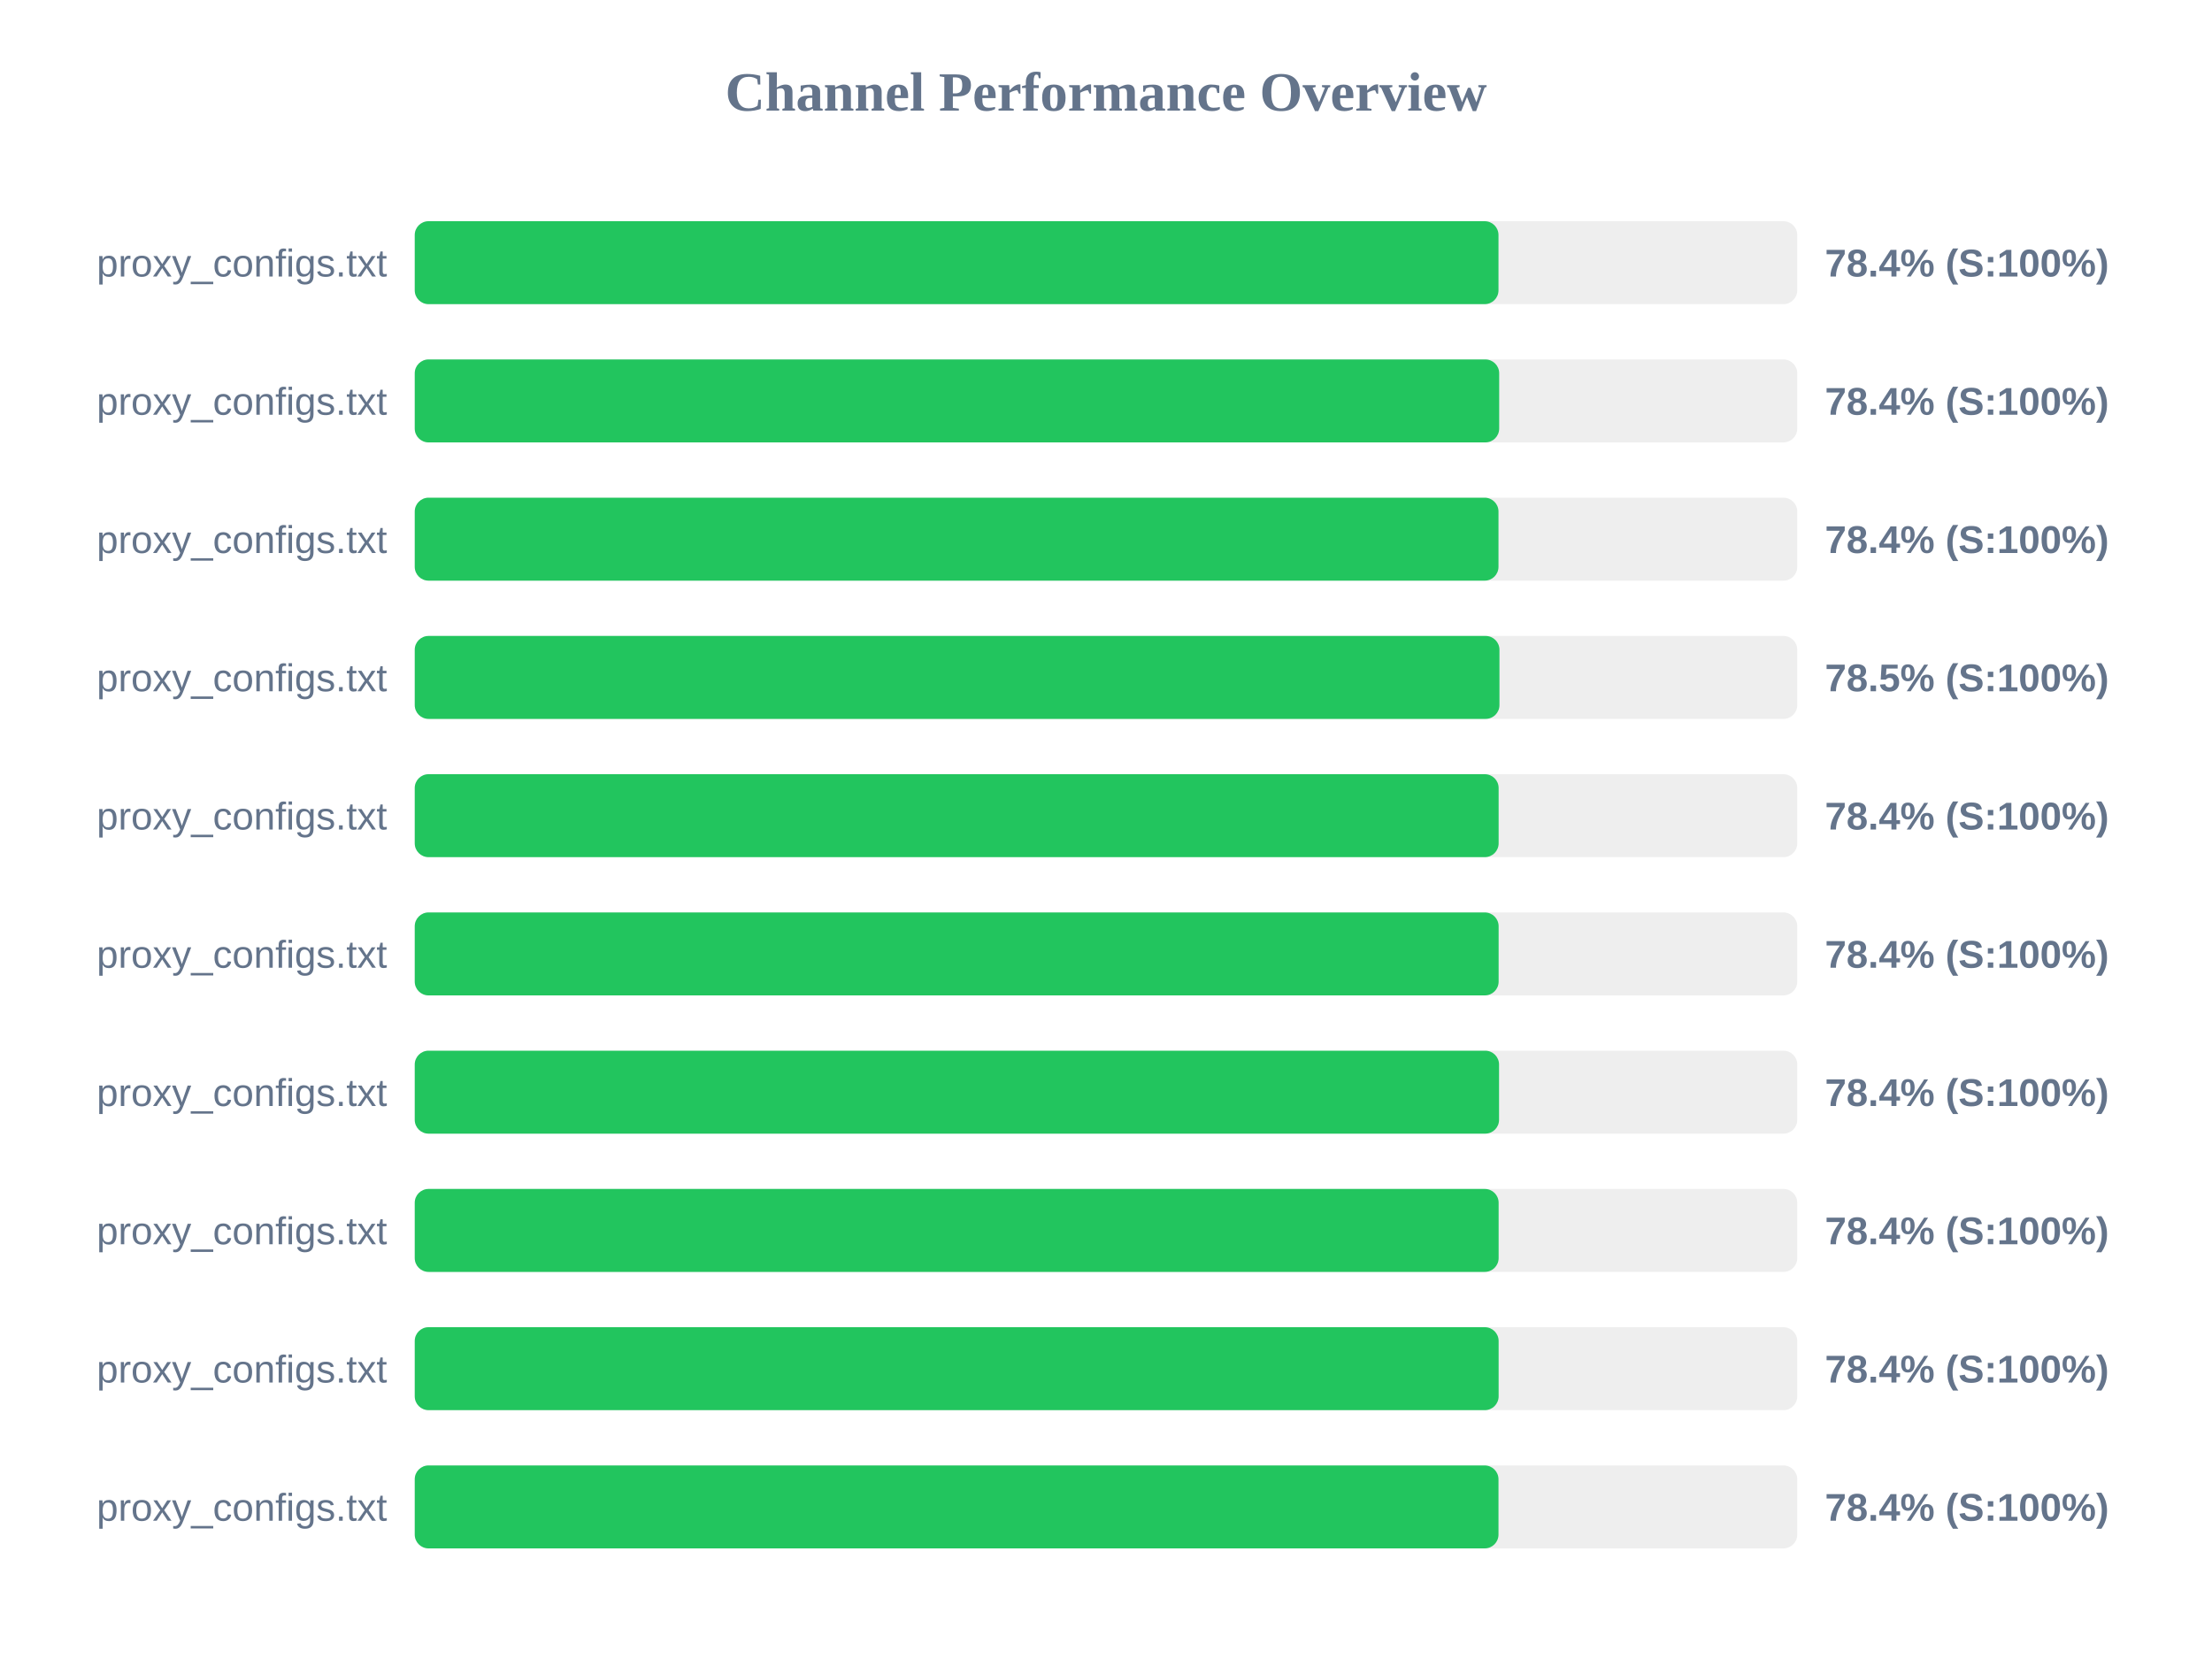
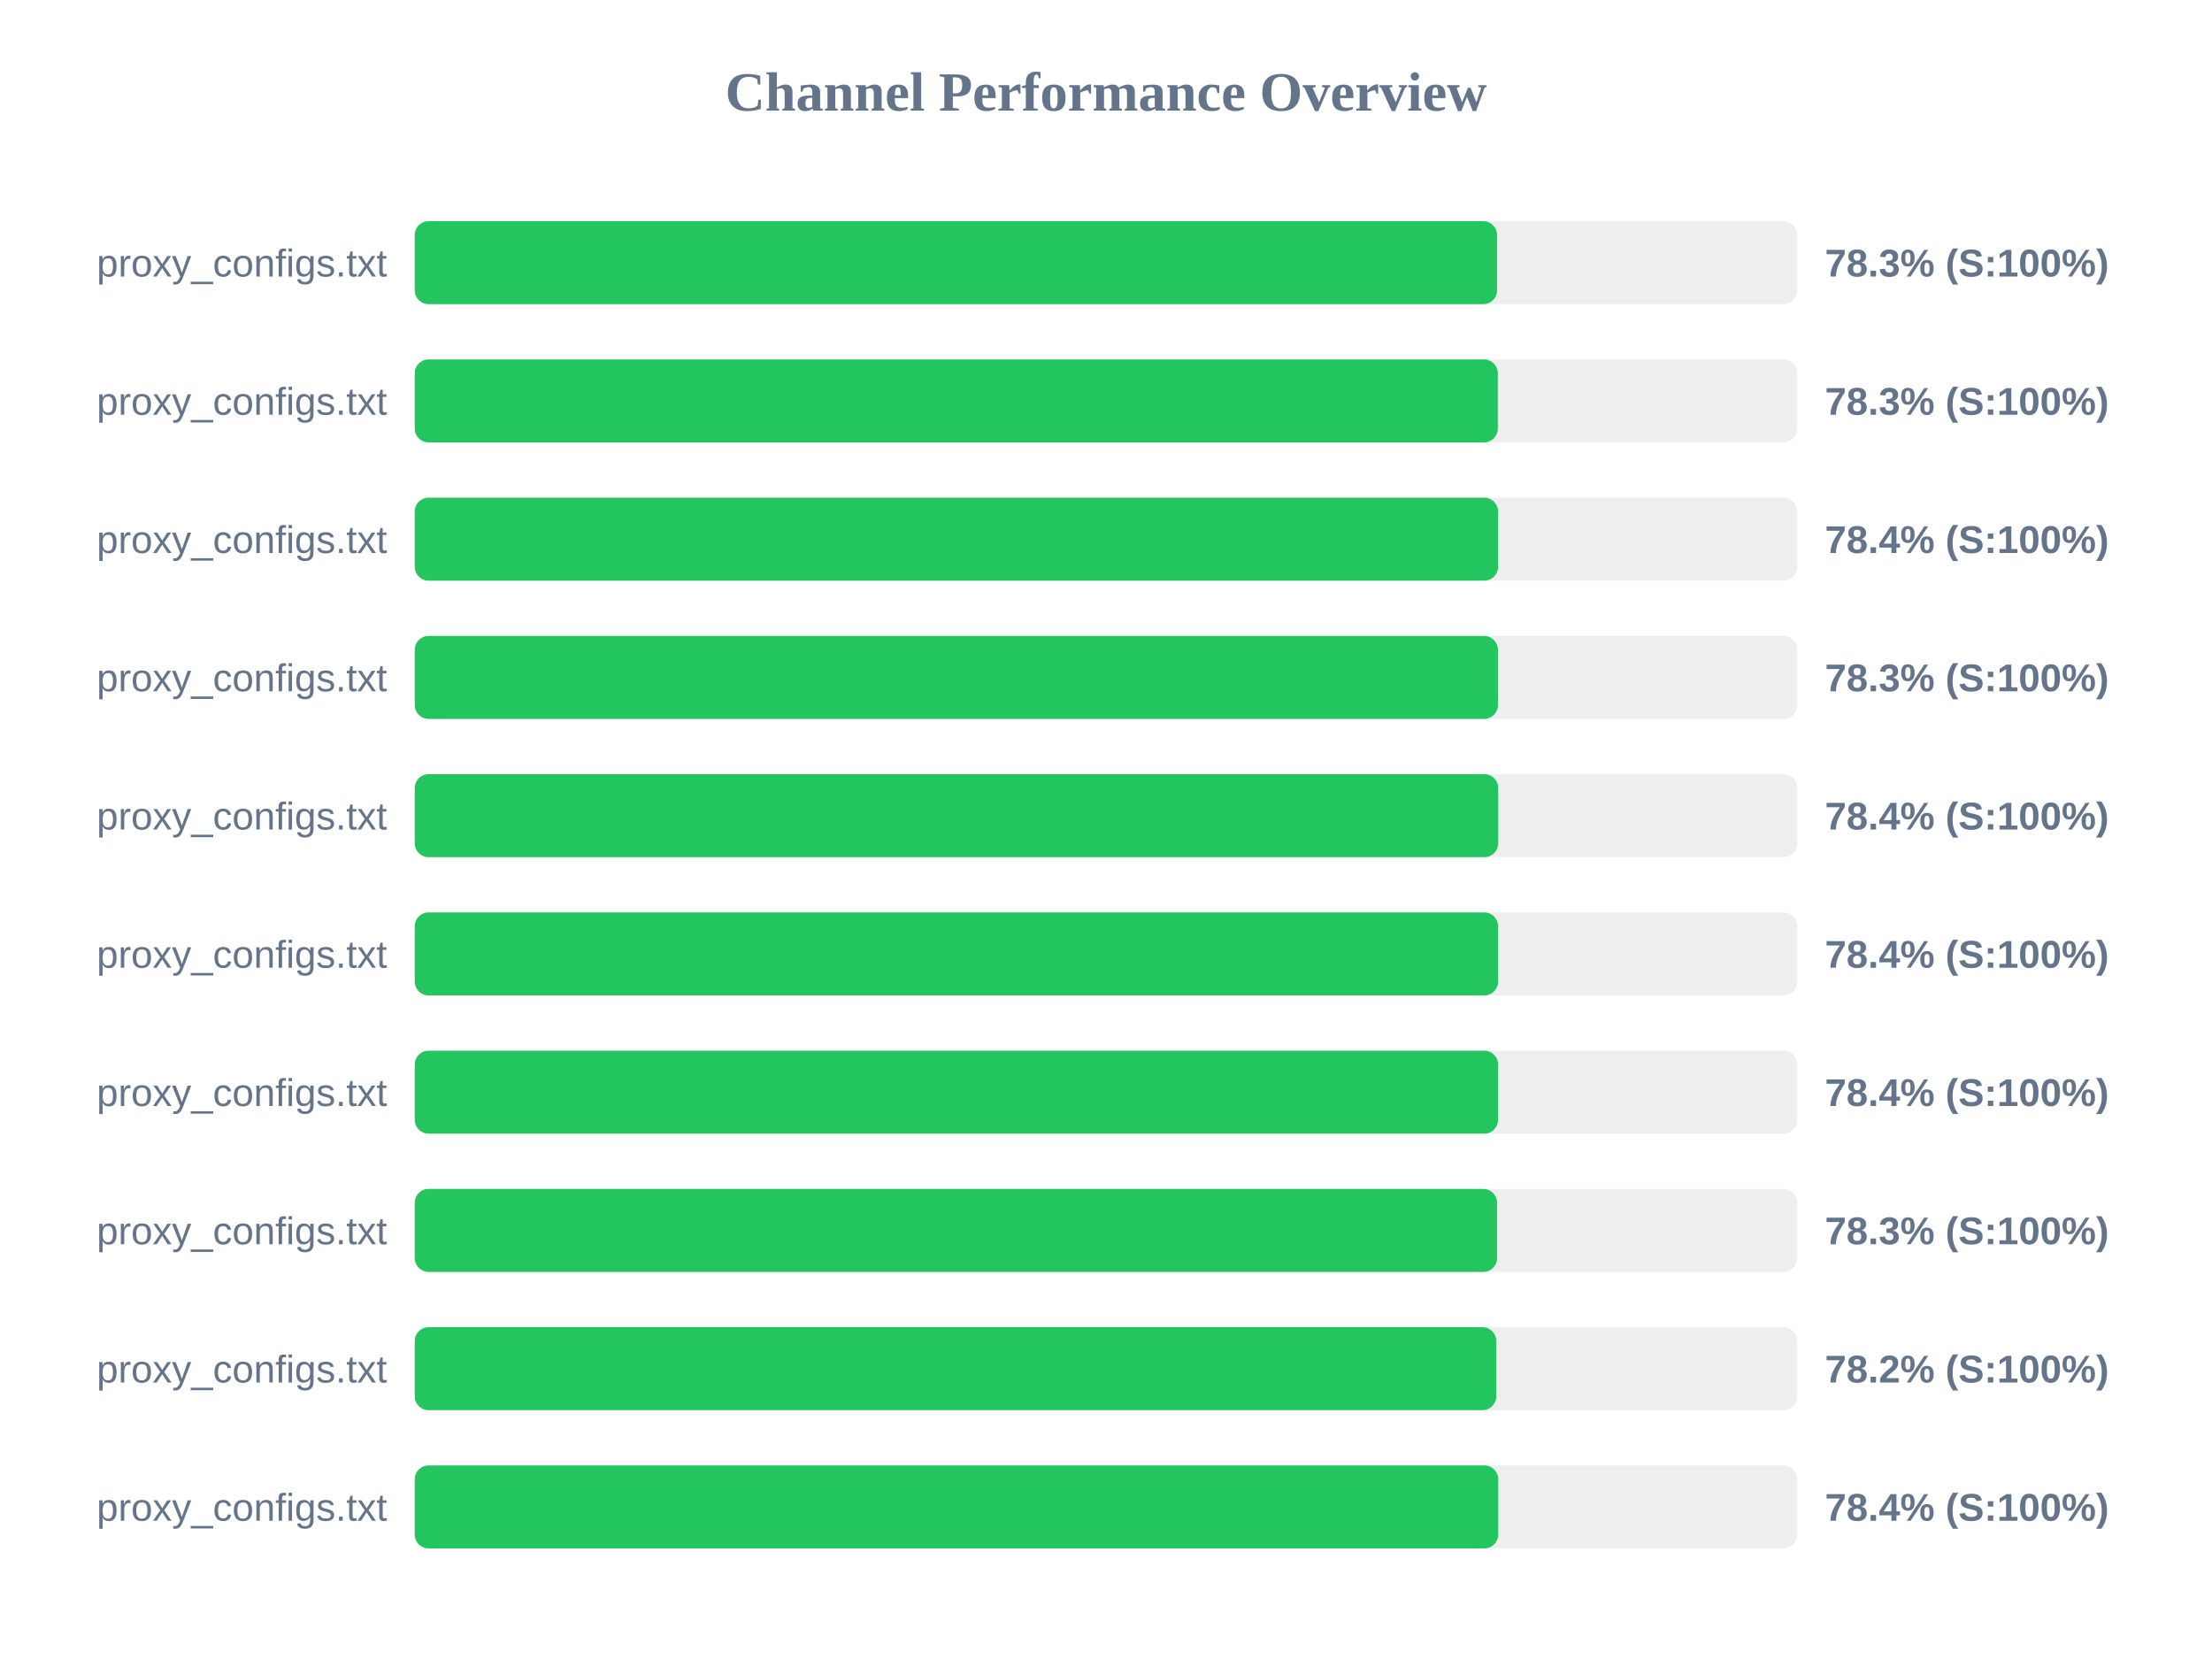
<svg xmlns="http://www.w3.org/2000/svg" width="800" height="600" version="1.1">
  <style>
        .row { font: 14px Arial; fill: #64748b; }
        .score { font: bold 14px Arial; fill: #64748b; }
    </style>
  <text x="400" y="40" text-anchor="middle" font-size="20px" font-weight="bold" fill="#64748b">Channel Performance Overview</text>
  <rect x="150" y="80" width="500" height="30" fill="#eee" rx="5" />
-   <rect x="150" y="80" width="391.95" height="30" fill="#22c55e" rx="5" />
+   <rect x="150" y="80" width="391.45" height="30" fill="#22c55e" rx="5" />
  <text x="140" y="100" text-anchor="end" class="row">proxy_configs.txt</text>
-   <text x="660" y="100" text-anchor="start" class="score">78.4% (S:100%)</text>
+   <text x="660" y="100" text-anchor="start" class="score">78.3% (S:100%)</text>
  <rect x="150" y="130" width="500" height="30" fill="#eee" rx="5" />
-   <rect x="150" y="130" width="392.2" height="30" fill="#22c55e" rx="5" />
+   <rect x="150" y="130" width="391.7" height="30" fill="#22c55e" rx="5" />
  <text x="140" y="150" text-anchor="end" class="row">proxy_configs.txt</text>
-   <text x="660" y="150" text-anchor="start" class="score">78.4% (S:100%)</text>
+   <text x="660" y="150" text-anchor="start" class="score">78.3% (S:100%)</text>
  <rect x="150" y="180" width="500" height="30" fill="#eee" rx="5" />
-   <rect x="150" y="180" width="391.95" height="30" fill="#22c55e" rx="5" />
+   <rect x="150" y="180" width="391.8" height="30" fill="#22c55e" rx="5" />
  <text x="140" y="200" text-anchor="end" class="row">proxy_configs.txt</text>
  <text x="660" y="200" text-anchor="start" class="score">78.4% (S:100%)</text>
  <rect x="150" y="230" width="500" height="30" fill="#eee" rx="5" />
-   <rect x="150" y="230" width="392.3" height="30" fill="#22c55e" rx="5" />
+   <rect x="150" y="230" width="391.75" height="30" fill="#22c55e" rx="5" />
  <text x="140" y="250" text-anchor="end" class="row">proxy_configs.txt</text>
-   <text x="660" y="250" text-anchor="start" class="score">78.5% (S:100%)</text>
+   <text x="660" y="250" text-anchor="start" class="score">78.3% (S:100%)</text>
  <rect x="150" y="280" width="500" height="30" fill="#eee" rx="5" />
-   <rect x="150" y="280" width="392.0" height="30" fill="#22c55e" rx="5" />
+   <rect x="150" y="280" width="391.85" height="30" fill="#22c55e" rx="5" />
  <text x="140" y="300" text-anchor="end" class="row">proxy_configs.txt</text>
  <text x="660" y="300" text-anchor="start" class="score">78.4% (S:100%)</text>
  <rect x="150" y="330" width="500" height="30" fill="#eee" rx="5" />
-   <rect x="150" y="330" width="392.0" height="30" fill="#22c55e" rx="5" />
+   <rect x="150" y="330" width="391.8" height="30" fill="#22c55e" rx="5" />
  <text x="140" y="350" text-anchor="end" class="row">proxy_configs.txt</text>
  <text x="660" y="350" text-anchor="start" class="score">78.4% (S:100%)</text>
  <rect x="150" y="380" width="500" height="30" fill="#eee" rx="5" />
-   <rect x="150" y="380" width="392.15" height="30" fill="#22c55e" rx="5" />
+   <rect x="150" y="380" width="391.8" height="30" fill="#22c55e" rx="5" />
  <text x="140" y="400" text-anchor="end" class="row">proxy_configs.txt</text>
  <text x="660" y="400" text-anchor="start" class="score">78.4% (S:100%)</text>
  <rect x="150" y="430" width="500" height="30" fill="#eee" rx="5" />
-   <rect x="150" y="430" width="392.0" height="30" fill="#22c55e" rx="5" />
+   <rect x="150" y="430" width="391.45" height="30" fill="#22c55e" rx="5" />
  <text x="140" y="450" text-anchor="end" class="row">proxy_configs.txt</text>
-   <text x="660" y="450" text-anchor="start" class="score">78.4% (S:100%)</text>
+   <text x="660" y="450" text-anchor="start" class="score">78.3% (S:100%)</text>
  <rect x="150" y="480" width="500" height="30" fill="#eee" rx="5" />
-   <rect x="150" y="480" width="392.0" height="30" fill="#22c55e" rx="5" />
+   <rect x="150" y="480" width="391.15" height="30" fill="#22c55e" rx="5" />
  <text x="140" y="500" text-anchor="end" class="row">proxy_configs.txt</text>
-   <text x="660" y="500" text-anchor="start" class="score">78.4% (S:100%)</text>
+   <text x="660" y="500" text-anchor="start" class="score">78.2% (S:100%)</text>
  <rect x="150" y="530" width="500" height="30" fill="#eee" rx="5" />
-   <rect x="150" y="530" width="391.95" height="30" fill="#22c55e" rx="5" />
+   <rect x="150" y="530" width="391.85" height="30" fill="#22c55e" rx="5" />
  <text x="140" y="550" text-anchor="end" class="row">proxy_configs.txt</text>
  <text x="660" y="550" text-anchor="start" class="score">78.4% (S:100%)</text>
</svg>
